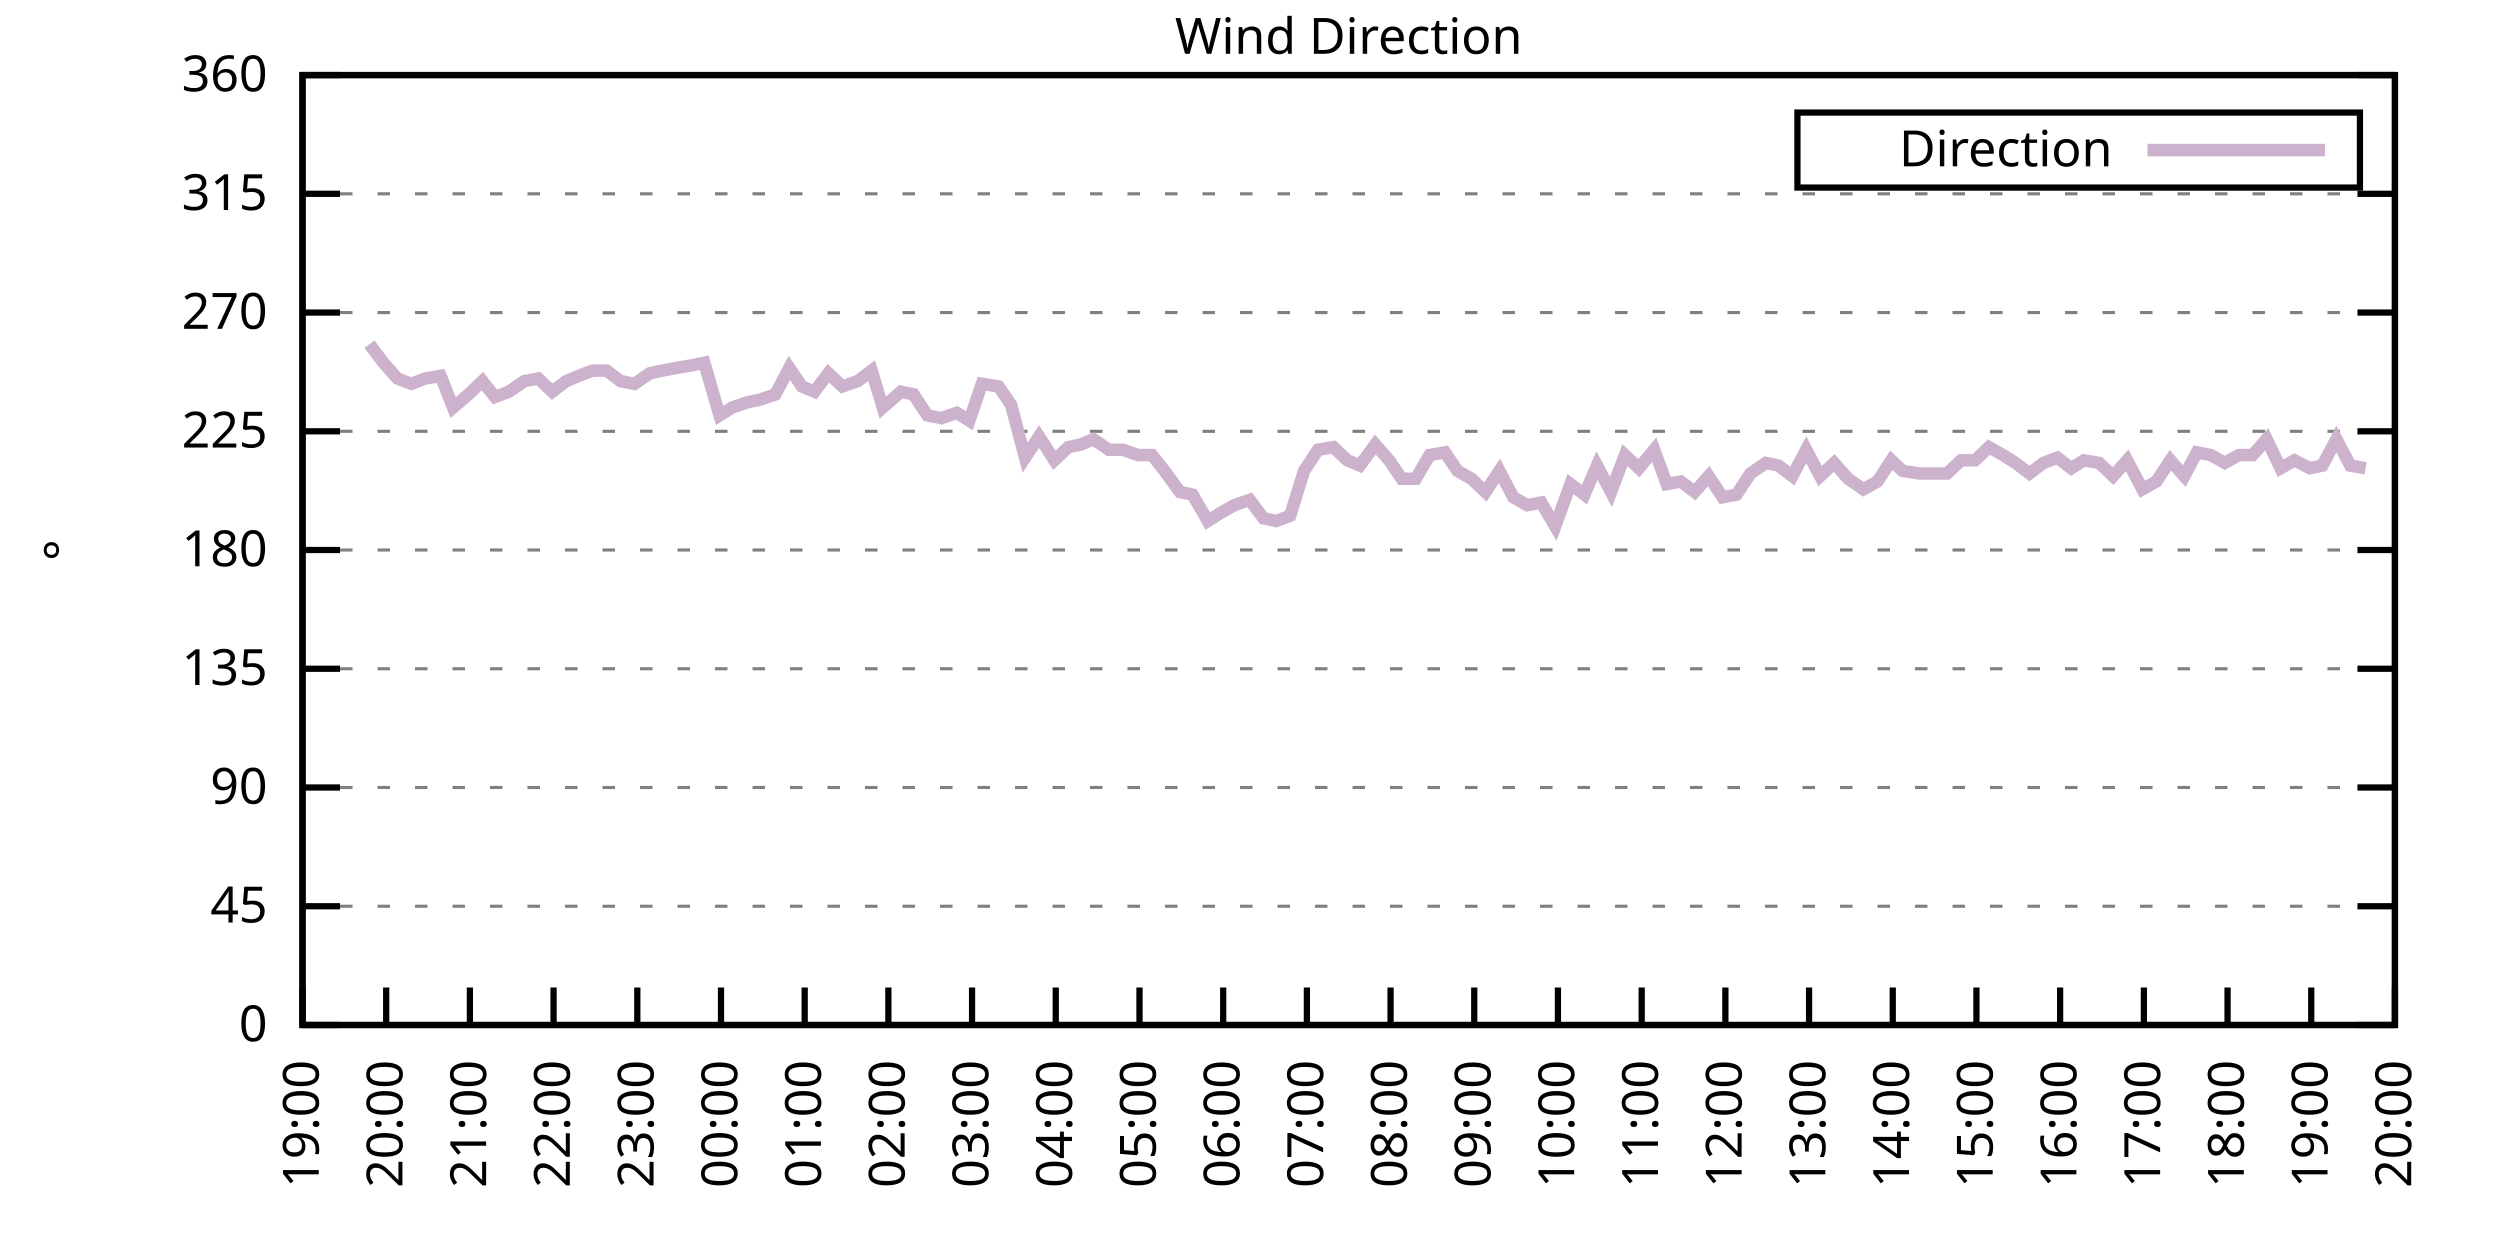
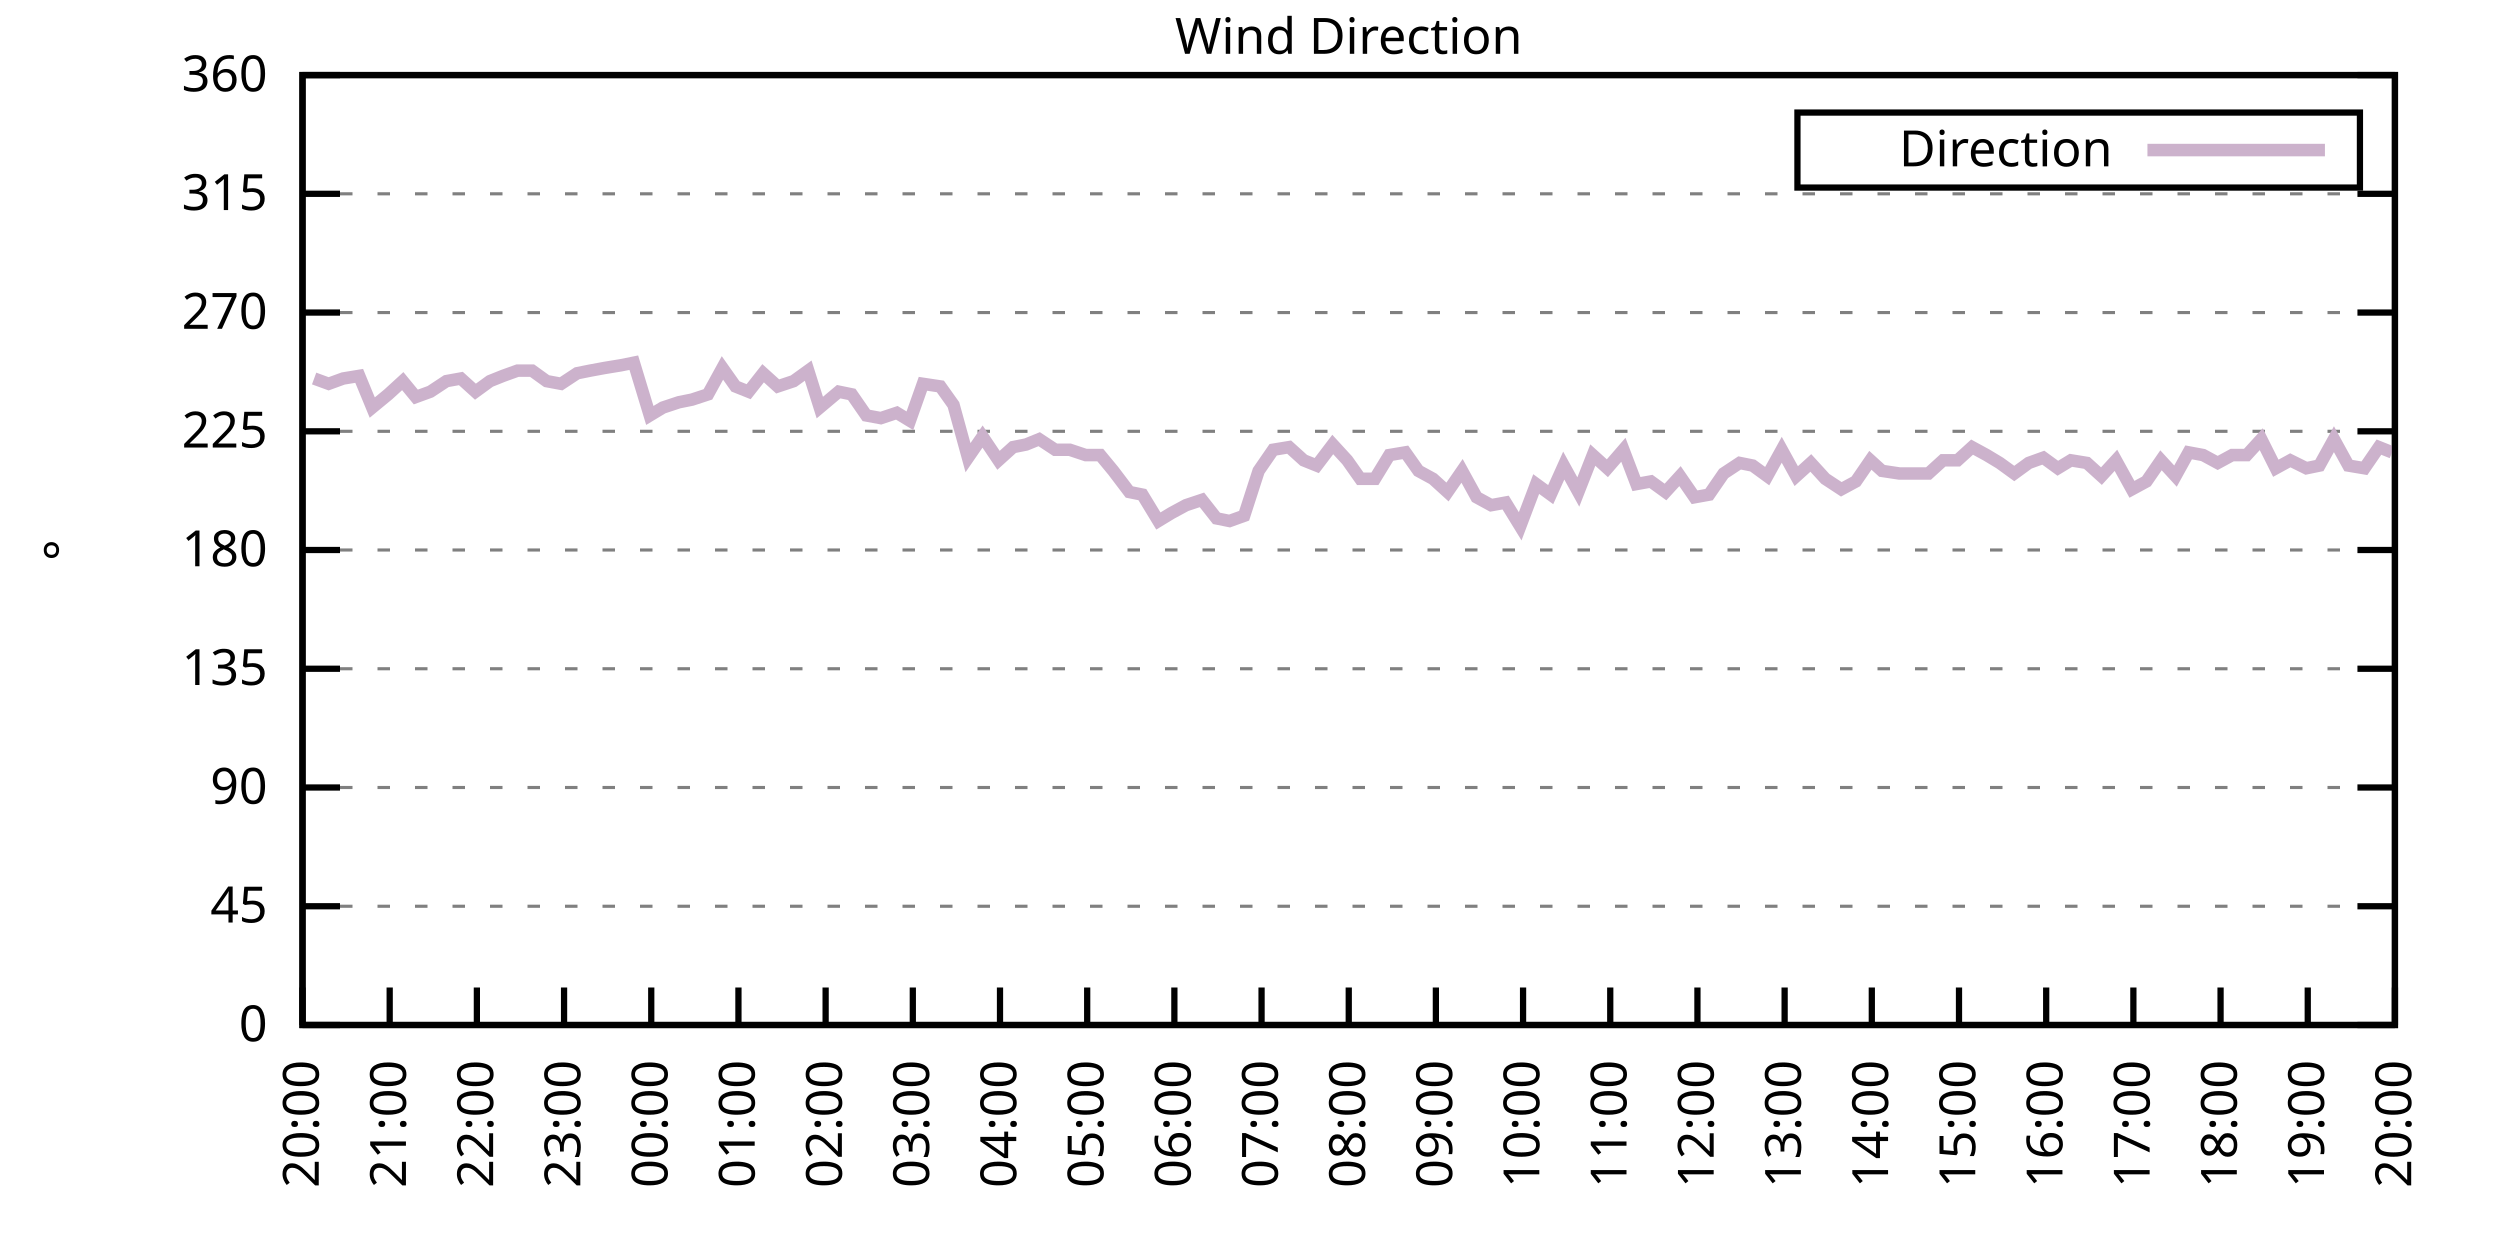
<svg xmlns="http://www.w3.org/2000/svg" xmlns:xlink="http://www.w3.org/1999/xlink" width="400" height="200" viewBox="0 0 400 200">
  <g id="gnuplot_canvas">
    <rect x="0" y="0" width="400" height="200" fill="none" />
    <defs>
      <circle id="gpDot" r="0.5" stroke-width="0.5" stroke="currentColor" />
      <path id="gpPt0" stroke-width="0.333" stroke="currentColor" d="M-1,0 h2 M0,-1 v2" />
      <path id="gpPt1" stroke-width="0.333" stroke="currentColor" d="M-1,-1 L1,1 M1,-1 L-1,1" />
      <path id="gpPt2" stroke-width="0.333" stroke="currentColor" d="M-1,0 L1,0 M0,-1 L0,1 M-1,-1 L1,1 M-1,1 L1,-1" />
      <rect id="gpPt3" stroke-width="0.333" stroke="currentColor" x="-1" y="-1" width="2" height="2" />
      <rect id="gpPt4" stroke-width="0.333" stroke="currentColor" fill="currentColor" x="-1" y="-1" width="2" height="2" />
      <circle id="gpPt5" stroke-width="0.333" stroke="currentColor" cx="0" cy="0" r="1" />
      <use xlink:href="#gpPt5" id="gpPt6" fill="currentColor" stroke="none" />
      <path id="gpPt7" stroke-width="0.333" stroke="currentColor" d="M0,-1.33 L-1.33,0.67 L1.33,0.67 z" />
      <use xlink:href="#gpPt7" id="gpPt8" fill="currentColor" stroke="none" />
      <use xlink:href="#gpPt7" id="gpPt9" stroke="currentColor" transform="rotate(180)" />
      <use xlink:href="#gpPt9" id="gpPt10" fill="currentColor" stroke="none" />
      <use xlink:href="#gpPt3" id="gpPt11" stroke="currentColor" transform="rotate(45)" />
      <use xlink:href="#gpPt11" id="gpPt12" fill="currentColor" stroke="none" />
      <path id="gpPt13" stroke-width="0.333" stroke="currentColor" d="M0,1.330 L1.265,0.411 L0.782,-1.067 L-0.782,-1.076 L-1.265,0.411 z" />
      <use xlink:href="#gpPt13" id="gpPt14" fill="currentColor" stroke="none" />
      <filter id="textbox" filterUnits="objectBoundingBox" x="0" y="0" height="1" width="1">
        <feFlood flood-color="white" flood-opacity="1" result="bgnd" />
        <feComposite in="SourceGraphic" in2="bgnd" operator="atop" />
      </filter>
      <filter id="greybox" filterUnits="objectBoundingBox" x="0" y="0" height="1" width="1">
        <feFlood flood-color="lightgrey" flood-opacity="1" result="grey" />
        <feComposite in="SourceGraphic" in2="grey" operator="atop" />
      </filter>
    </defs>
    <g fill="none" color="white" stroke="currentColor" stroke-width="1.00" stroke-linecap="butt" stroke-linejoin="miter">
</g>
    <g fill="none" color="black" stroke="currentColor" stroke-width="1.00" stroke-linecap="butt" stroke-linejoin="miter">
      <g stroke="none" shape-rendering="crispEdges">
        <polygon fill="rgb(255, 255, 255)" points="48.40,164.00 383.18,164.00 383.18,12.02 48.40,12.02 " />
      </g>
    </g>
    <g fill="none" color="black" stroke="currentColor" stroke-width="1.00" stroke-linecap="butt" stroke-linejoin="miter">
</g>
    <g fill="none" color="black" stroke="black" stroke-width="0.50" stroke-linecap="butt" stroke-linejoin="miter">
</g>
    <g fill="none" color="gray" stroke="currentColor" stroke-width="0.50" stroke-linecap="butt" stroke-linejoin="miter">
      <path stroke="gray" stroke-dasharray="2,4" class="gridline" d="M48.40,164.00 L383.19,164.00  " />
    </g>
    <g fill="none" color="gray" stroke="gray" stroke-width="1.00" stroke-linecap="butt" stroke-linejoin="miter">
</g>
    <g fill="none" color="black" stroke="currentColor" stroke-width="1.00" stroke-linecap="butt" stroke-linejoin="miter">
      <path stroke="black" d="M48.40,164.00 L54.40,164.00 M383.19,164.00 L377.19,164.00  " />
      <g transform="translate(42.80,166.60)" stroke="none" fill="black" font-family="Sans" font-size="8.00" text-anchor="end">
        <text>
          <tspan font-family="Sans"> 0</tspan>
        </text>
      </g>
    </g>
    <g fill="none" color="black" stroke="currentColor" stroke-width="1.00" stroke-linecap="butt" stroke-linejoin="miter">
</g>
    <g fill="none" color="black" stroke="black" stroke-width="0.50" stroke-linecap="butt" stroke-linejoin="miter">
</g>
    <g fill="none" color="gray" stroke="currentColor" stroke-width="0.50" stroke-linecap="butt" stroke-linejoin="miter">
      <path stroke="gray" stroke-dasharray="2,4" class="gridline" d="M48.40,145.00 L383.19,145.00  " />
    </g>
    <g fill="none" color="gray" stroke="gray" stroke-width="1.00" stroke-linecap="butt" stroke-linejoin="miter">
</g>
    <g fill="none" color="black" stroke="currentColor" stroke-width="1.00" stroke-linecap="butt" stroke-linejoin="miter">
      <path stroke="black" d="M48.40,145.00 L54.40,145.00 M383.19,145.00 L377.19,145.00  " />
      <g transform="translate(42.80,147.60)" stroke="none" fill="black" font-family="Sans" font-size="8.00" text-anchor="end">
        <text>
          <tspan font-family="Sans"> 45</tspan>
        </text>
      </g>
    </g>
    <g fill="none" color="black" stroke="currentColor" stroke-width="1.00" stroke-linecap="butt" stroke-linejoin="miter">
</g>
    <g fill="none" color="black" stroke="black" stroke-width="0.50" stroke-linecap="butt" stroke-linejoin="miter">
</g>
    <g fill="none" color="gray" stroke="currentColor" stroke-width="0.50" stroke-linecap="butt" stroke-linejoin="miter">
      <path stroke="gray" stroke-dasharray="2,4" class="gridline" d="M48.40,126.00 L383.19,126.00  " />
    </g>
    <g fill="none" color="gray" stroke="gray" stroke-width="1.00" stroke-linecap="butt" stroke-linejoin="miter">
</g>
    <g fill="none" color="black" stroke="currentColor" stroke-width="1.00" stroke-linecap="butt" stroke-linejoin="miter">
      <path stroke="black" d="M48.40,126.00 L54.40,126.00 M383.19,126.00 L377.19,126.00  " />
      <g transform="translate(42.80,128.60)" stroke="none" fill="black" font-family="Sans" font-size="8.00" text-anchor="end">
        <text>
          <tspan font-family="Sans"> 90</tspan>
        </text>
      </g>
    </g>
    <g fill="none" color="black" stroke="currentColor" stroke-width="1.00" stroke-linecap="butt" stroke-linejoin="miter">
</g>
    <g fill="none" color="black" stroke="black" stroke-width="0.50" stroke-linecap="butt" stroke-linejoin="miter">
</g>
    <g fill="none" color="gray" stroke="currentColor" stroke-width="0.50" stroke-linecap="butt" stroke-linejoin="miter">
      <path stroke="gray" stroke-dasharray="2,4" class="gridline" d="M48.40,107.00 L383.19,107.00  " />
    </g>
    <g fill="none" color="gray" stroke="gray" stroke-width="1.00" stroke-linecap="butt" stroke-linejoin="miter">
</g>
    <g fill="none" color="black" stroke="currentColor" stroke-width="1.00" stroke-linecap="butt" stroke-linejoin="miter">
      <path stroke="black" d="M48.40,107.00 L54.40,107.00 M383.19,107.00 L377.19,107.00  " />
      <g transform="translate(42.80,109.60)" stroke="none" fill="black" font-family="Sans" font-size="8.00" text-anchor="end">
        <text>
          <tspan font-family="Sans"> 135</tspan>
        </text>
      </g>
    </g>
    <g fill="none" color="black" stroke="currentColor" stroke-width="1.00" stroke-linecap="butt" stroke-linejoin="miter">
</g>
    <g fill="none" color="black" stroke="black" stroke-width="0.50" stroke-linecap="butt" stroke-linejoin="miter">
</g>
    <g fill="none" color="gray" stroke="currentColor" stroke-width="0.50" stroke-linecap="butt" stroke-linejoin="miter">
      <path stroke="gray" stroke-dasharray="2,4" class="gridline" d="M48.40,88.00 L383.19,88.00  " />
    </g>
    <g fill="none" color="gray" stroke="gray" stroke-width="1.00" stroke-linecap="butt" stroke-linejoin="miter">
</g>
    <g fill="none" color="black" stroke="currentColor" stroke-width="1.00" stroke-linecap="butt" stroke-linejoin="miter">
      <path stroke="black" d="M48.40,88.00 L54.40,88.00 M383.19,88.00 L377.19,88.00  " />
      <g transform="translate(42.80,90.60)" stroke="none" fill="black" font-family="Sans" font-size="8.00" text-anchor="end">
        <text>
          <tspan font-family="Sans"> 180</tspan>
        </text>
      </g>
    </g>
    <g fill="none" color="black" stroke="currentColor" stroke-width="1.00" stroke-linecap="butt" stroke-linejoin="miter">
</g>
    <g fill="none" color="black" stroke="black" stroke-width="0.50" stroke-linecap="butt" stroke-linejoin="miter">
</g>
    <g fill="none" color="gray" stroke="currentColor" stroke-width="0.50" stroke-linecap="butt" stroke-linejoin="miter">
      <path stroke="gray" stroke-dasharray="2,4" class="gridline" d="M48.40,69.01 L383.19,69.01  " />
    </g>
    <g fill="none" color="gray" stroke="gray" stroke-width="1.00" stroke-linecap="butt" stroke-linejoin="miter">
</g>
    <g fill="none" color="black" stroke="currentColor" stroke-width="1.00" stroke-linecap="butt" stroke-linejoin="miter">
      <path stroke="black" d="M48.40,69.01 L54.40,69.01 M383.19,69.01 L377.19,69.01  " />
      <g transform="translate(42.80,71.61)" stroke="none" fill="black" font-family="Sans" font-size="8.00" text-anchor="end">
        <text>
          <tspan font-family="Sans"> 225</tspan>
        </text>
      </g>
    </g>
    <g fill="none" color="black" stroke="currentColor" stroke-width="1.00" stroke-linecap="butt" stroke-linejoin="miter">
</g>
    <g fill="none" color="black" stroke="black" stroke-width="0.50" stroke-linecap="butt" stroke-linejoin="miter">
</g>
    <g fill="none" color="gray" stroke="currentColor" stroke-width="0.50" stroke-linecap="butt" stroke-linejoin="miter">
      <path stroke="gray" stroke-dasharray="2,4" class="gridline" d="M48.40,50.01 L383.19,50.01  " />
    </g>
    <g fill="none" color="gray" stroke="gray" stroke-width="1.00" stroke-linecap="butt" stroke-linejoin="miter">
</g>
    <g fill="none" color="black" stroke="currentColor" stroke-width="1.00" stroke-linecap="butt" stroke-linejoin="miter">
      <path stroke="black" d="M48.40,50.01 L54.40,50.01 M383.19,50.01 L377.19,50.01  " />
      <g transform="translate(42.80,52.61)" stroke="none" fill="black" font-family="Sans" font-size="8.00" text-anchor="end">
        <text>
          <tspan font-family="Sans"> 270</tspan>
        </text>
      </g>
    </g>
    <g fill="none" color="black" stroke="currentColor" stroke-width="1.00" stroke-linecap="butt" stroke-linejoin="miter">
</g>
    <g fill="none" color="black" stroke="black" stroke-width="0.50" stroke-linecap="butt" stroke-linejoin="miter">
</g>
    <g fill="none" color="gray" stroke="currentColor" stroke-width="0.50" stroke-linecap="butt" stroke-linejoin="miter">
      <path stroke="gray" stroke-dasharray="2,4" class="gridline" d="M48.40,31.01 L383.19,31.01  " />
    </g>
    <g fill="none" color="gray" stroke="gray" stroke-width="1.00" stroke-linecap="butt" stroke-linejoin="miter">
</g>
    <g fill="none" color="black" stroke="currentColor" stroke-width="1.00" stroke-linecap="butt" stroke-linejoin="miter">
      <path stroke="black" d="M48.40,31.01 L54.40,31.01 M383.19,31.01 L377.19,31.01  " />
      <g transform="translate(42.80,33.61)" stroke="none" fill="black" font-family="Sans" font-size="8.00" text-anchor="end">
        <text>
          <tspan font-family="Sans"> 315</tspan>
        </text>
      </g>
    </g>
    <g fill="none" color="black" stroke="currentColor" stroke-width="1.00" stroke-linecap="butt" stroke-linejoin="miter">
</g>
    <g fill="none" color="black" stroke="black" stroke-width="0.50" stroke-linecap="butt" stroke-linejoin="miter">
</g>
    <g fill="none" color="gray" stroke="currentColor" stroke-width="0.50" stroke-linecap="butt" stroke-linejoin="miter">
      <path stroke="gray" stroke-dasharray="2,4" class="gridline" d="M48.40,12.01 L383.19,12.01  " />
    </g>
    <g fill="none" color="gray" stroke="gray" stroke-width="1.00" stroke-linecap="butt" stroke-linejoin="miter">
</g>
    <g fill="none" color="black" stroke="currentColor" stroke-width="1.00" stroke-linecap="butt" stroke-linejoin="miter">
      <path stroke="black" d="M48.40,12.01 L54.40,12.01 M383.19,12.01 L377.19,12.01  " />
      <g transform="translate(42.80,14.61)" stroke="none" fill="black" font-family="Sans" font-size="8.00" text-anchor="end">
        <text>
          <tspan font-family="Sans"> 360</tspan>
        </text>
      </g>
    </g>
    <g fill="none" color="black" stroke="currentColor" stroke-width="1.00" stroke-linecap="butt" stroke-linejoin="miter">
      <path stroke="black" d="M48.40,164.00 L48.40,158.00  " />
      <g transform="translate(51.00,169.60) rotate(270.00)" stroke="none" fill="black" font-family="Sans" font-size="8.00" text-anchor="end">
        <text>
-           <tspan font-family="Sans">19:00</tspan>
-         </text>
-       </g>
-     </g>
-     <g fill="none" color="black" stroke="currentColor" stroke-width="1.00" stroke-linecap="butt" stroke-linejoin="miter">
-       <path stroke="black" d="M61.79,164.00 L61.79,158.00  " />
-       <g transform="translate(64.39,169.60) rotate(270.00)" stroke="none" fill="black" font-family="Sans" font-size="8.00" text-anchor="end">
-         <text>
          <tspan font-family="Sans">20:00</tspan>
        </text>
      </g>
    </g>
    <g fill="none" color="black" stroke="currentColor" stroke-width="1.00" stroke-linecap="butt" stroke-linejoin="miter">
-       <path stroke="black" d="M75.18,164.00 L75.18,158.00  " />
-       <g transform="translate(77.78,169.60) rotate(270.00)" stroke="none" fill="black" font-family="Sans" font-size="8.00" text-anchor="end">
+       <path stroke="black" d="M62.35,164.00 L62.35,158.00  " />
+       <g transform="translate(64.95,169.60) rotate(270.00)" stroke="none" fill="black" font-family="Sans" font-size="8.00" text-anchor="end">
        <text>
          <tspan font-family="Sans">21:00</tspan>
        </text>
      </g>
    </g>
    <g fill="none" color="black" stroke="currentColor" stroke-width="1.00" stroke-linecap="butt" stroke-linejoin="miter">
-       <path stroke="black" d="M88.57,164.00 L88.57,158.00  " />
-       <g transform="translate(91.17,169.60) rotate(270.00)" stroke="none" fill="black" font-family="Sans" font-size="8.00" text-anchor="end">
+       <path stroke="black" d="M76.30,164.00 L76.30,158.00  " />
+       <g transform="translate(78.90,169.60) rotate(270.00)" stroke="none" fill="black" font-family="Sans" font-size="8.00" text-anchor="end">
        <text>
          <tspan font-family="Sans">22:00</tspan>
        </text>
      </g>
    </g>
    <g fill="none" color="black" stroke="currentColor" stroke-width="1.00" stroke-linecap="butt" stroke-linejoin="miter">
-       <path stroke="black" d="M101.97,164.00 L101.97,158.00  " />
-       <g transform="translate(104.57,169.60) rotate(270.00)" stroke="none" fill="black" font-family="Sans" font-size="8.00" text-anchor="end">
+       <path stroke="black" d="M90.25,164.00 L90.25,158.00  " />
+       <g transform="translate(92.85,169.60) rotate(270.00)" stroke="none" fill="black" font-family="Sans" font-size="8.00" text-anchor="end">
        <text>
          <tspan font-family="Sans">23:00</tspan>
        </text>
      </g>
    </g>
    <g fill="none" color="black" stroke="currentColor" stroke-width="1.00" stroke-linecap="butt" stroke-linejoin="miter">
-       <path stroke="black" d="M115.36,164.00 L115.36,158.00  " />
-       <g transform="translate(117.96,169.60) rotate(270.00)" stroke="none" fill="black" font-family="Sans" font-size="8.00" text-anchor="end">
+       <path stroke="black" d="M104.20,164.00 L104.20,158.00  " />
+       <g transform="translate(106.80,169.60) rotate(270.00)" stroke="none" fill="black" font-family="Sans" font-size="8.00" text-anchor="end">
        <text>
          <tspan font-family="Sans">00:00</tspan>
        </text>
      </g>
    </g>
    <g fill="none" color="black" stroke="currentColor" stroke-width="1.00" stroke-linecap="butt" stroke-linejoin="miter">
-       <path stroke="black" d="M128.75,164.00 L128.75,158.00  " />
-       <g transform="translate(131.35,169.60) rotate(270.00)" stroke="none" fill="black" font-family="Sans" font-size="8.00" text-anchor="end">
+       <path stroke="black" d="M118.15,164.00 L118.15,158.00  " />
+       <g transform="translate(120.75,169.60) rotate(270.00)" stroke="none" fill="black" font-family="Sans" font-size="8.00" text-anchor="end">
        <text>
          <tspan font-family="Sans">01:00</tspan>
        </text>
      </g>
    </g>
    <g fill="none" color="black" stroke="currentColor" stroke-width="1.00" stroke-linecap="butt" stroke-linejoin="miter">
-       <path stroke="black" d="M142.14,164.00 L142.14,158.00  " />
-       <g transform="translate(144.74,169.60) rotate(270.00)" stroke="none" fill="black" font-family="Sans" font-size="8.00" text-anchor="end">
+       <path stroke="black" d="M132.10,164.00 L132.10,158.00  " />
+       <g transform="translate(134.70,169.60) rotate(270.00)" stroke="none" fill="black" font-family="Sans" font-size="8.00" text-anchor="end">
        <text>
          <tspan font-family="Sans">02:00</tspan>
        </text>
      </g>
    </g>
    <g fill="none" color="black" stroke="currentColor" stroke-width="1.00" stroke-linecap="butt" stroke-linejoin="miter">
-       <path stroke="black" d="M155.53,164.00 L155.53,158.00  " />
-       <g transform="translate(158.13,169.60) rotate(270.00)" stroke="none" fill="black" font-family="Sans" font-size="8.00" text-anchor="end">
+       <path stroke="black" d="M146.05,164.00 L146.05,158.00  " />
+       <g transform="translate(148.65,169.60) rotate(270.00)" stroke="none" fill="black" font-family="Sans" font-size="8.00" text-anchor="end">
        <text>
          <tspan font-family="Sans">03:00</tspan>
        </text>
      </g>
    </g>
    <g fill="none" color="black" stroke="currentColor" stroke-width="1.00" stroke-linecap="butt" stroke-linejoin="miter">
-       <path stroke="black" d="M168.92,164.00 L168.92,158.00  " />
-       <g transform="translate(171.52,169.60) rotate(270.00)" stroke="none" fill="black" font-family="Sans" font-size="8.00" text-anchor="end">
+       <path stroke="black" d="M160.00,164.00 L160.00,158.00  " />
+       <g transform="translate(162.60,169.60) rotate(270.00)" stroke="none" fill="black" font-family="Sans" font-size="8.00" text-anchor="end">
        <text>
          <tspan font-family="Sans">04:00</tspan>
        </text>
      </g>
    </g>
    <g fill="none" color="black" stroke="currentColor" stroke-width="1.00" stroke-linecap="butt" stroke-linejoin="miter">
-       <path stroke="black" d="M182.32,164.00 L182.32,158.00  " />
-       <g transform="translate(184.92,169.60) rotate(270.00)" stroke="none" fill="black" font-family="Sans" font-size="8.00" text-anchor="end">
+       <path stroke="black" d="M173.95,164.00 L173.95,158.00  " />
+       <g transform="translate(176.55,169.60) rotate(270.00)" stroke="none" fill="black" font-family="Sans" font-size="8.00" text-anchor="end">
        <text>
          <tspan font-family="Sans">05:00</tspan>
        </text>
      </g>
    </g>
    <g fill="none" color="black" stroke="currentColor" stroke-width="1.00" stroke-linecap="butt" stroke-linejoin="miter">
-       <path stroke="black" d="M195.71,164.00 L195.71,158.00  " />
-       <g transform="translate(198.31,169.60) rotate(270.00)" stroke="none" fill="black" font-family="Sans" font-size="8.00" text-anchor="end">
+       <path stroke="black" d="M187.90,164.00 L187.90,158.00  " />
+       <g transform="translate(190.50,169.60) rotate(270.00)" stroke="none" fill="black" font-family="Sans" font-size="8.00" text-anchor="end">
        <text>
          <tspan font-family="Sans">06:00</tspan>
        </text>
      </g>
    </g>
    <g fill="none" color="black" stroke="currentColor" stroke-width="1.00" stroke-linecap="butt" stroke-linejoin="miter">
-       <path stroke="black" d="M209.10,164.00 L209.10,158.00  " />
-       <g transform="translate(211.70,169.60) rotate(270.00)" stroke="none" fill="black" font-family="Sans" font-size="8.00" text-anchor="end">
+       <path stroke="black" d="M201.85,164.00 L201.85,158.00  " />
+       <g transform="translate(204.45,169.60) rotate(270.00)" stroke="none" fill="black" font-family="Sans" font-size="8.00" text-anchor="end">
        <text>
          <tspan font-family="Sans">07:00</tspan>
        </text>
      </g>
    </g>
    <g fill="none" color="black" stroke="currentColor" stroke-width="1.00" stroke-linecap="butt" stroke-linejoin="miter">
-       <path stroke="black" d="M222.49,164.00 L222.49,158.00  " />
-       <g transform="translate(225.09,169.60) rotate(270.00)" stroke="none" fill="black" font-family="Sans" font-size="8.00" text-anchor="end">
+       <path stroke="black" d="M215.80,164.00 L215.80,158.00  " />
+       <g transform="translate(218.40,169.60) rotate(270.00)" stroke="none" fill="black" font-family="Sans" font-size="8.00" text-anchor="end">
        <text>
          <tspan font-family="Sans">08:00</tspan>
        </text>
      </g>
    </g>
    <g fill="none" color="black" stroke="currentColor" stroke-width="1.00" stroke-linecap="butt" stroke-linejoin="miter">
-       <path stroke="black" d="M235.88,164.00 L235.88,158.00  " />
-       <g transform="translate(238.48,169.60) rotate(270.00)" stroke="none" fill="black" font-family="Sans" font-size="8.00" text-anchor="end">
+       <path stroke="black" d="M229.74,164.00 L229.74,158.00  " />
+       <g transform="translate(232.34,169.60) rotate(270.00)" stroke="none" fill="black" font-family="Sans" font-size="8.00" text-anchor="end">
        <text>
          <tspan font-family="Sans">09:00</tspan>
        </text>
      </g>
    </g>
    <g fill="none" color="black" stroke="currentColor" stroke-width="1.00" stroke-linecap="butt" stroke-linejoin="miter">
-       <path stroke="black" d="M249.27,164.00 L249.27,158.00  " />
-       <g transform="translate(251.87,169.60) rotate(270.00)" stroke="none" fill="black" font-family="Sans" font-size="8.00" text-anchor="end">
+       <path stroke="black" d="M243.69,164.00 L243.69,158.00  " />
+       <g transform="translate(246.29,169.60) rotate(270.00)" stroke="none" fill="black" font-family="Sans" font-size="8.00" text-anchor="end">
        <text>
          <tspan font-family="Sans">10:00</tspan>
        </text>
      </g>
    </g>
    <g fill="none" color="black" stroke="currentColor" stroke-width="1.00" stroke-linecap="butt" stroke-linejoin="miter">
-       <path stroke="black" d="M262.67,164.00 L262.67,158.00  " />
-       <g transform="translate(265.27,169.60) rotate(270.00)" stroke="none" fill="black" font-family="Sans" font-size="8.00" text-anchor="end">
+       <path stroke="black" d="M257.64,164.00 L257.64,158.00  " />
+       <g transform="translate(260.24,169.60) rotate(270.00)" stroke="none" fill="black" font-family="Sans" font-size="8.00" text-anchor="end">
        <text>
          <tspan font-family="Sans">11:00</tspan>
        </text>
      </g>
    </g>
    <g fill="none" color="black" stroke="currentColor" stroke-width="1.00" stroke-linecap="butt" stroke-linejoin="miter">
-       <path stroke="black" d="M276.06,164.00 L276.06,158.00  " />
-       <g transform="translate(278.66,169.60) rotate(270.00)" stroke="none" fill="black" font-family="Sans" font-size="8.00" text-anchor="end">
+       <path stroke="black" d="M271.59,164.00 L271.59,158.00  " />
+       <g transform="translate(274.19,169.60) rotate(270.00)" stroke="none" fill="black" font-family="Sans" font-size="8.00" text-anchor="end">
        <text>
          <tspan font-family="Sans">12:00</tspan>
        </text>
      </g>
    </g>
    <g fill="none" color="black" stroke="currentColor" stroke-width="1.00" stroke-linecap="butt" stroke-linejoin="miter">
-       <path stroke="black" d="M289.45,164.00 L289.45,158.00  " />
-       <g transform="translate(292.05,169.60) rotate(270.00)" stroke="none" fill="black" font-family="Sans" font-size="8.00" text-anchor="end">
+       <path stroke="black" d="M285.54,164.00 L285.54,158.00  " />
+       <g transform="translate(288.14,169.60) rotate(270.00)" stroke="none" fill="black" font-family="Sans" font-size="8.00" text-anchor="end">
        <text>
          <tspan font-family="Sans">13:00</tspan>
        </text>
      </g>
    </g>
    <g fill="none" color="black" stroke="currentColor" stroke-width="1.00" stroke-linecap="butt" stroke-linejoin="miter">
-       <path stroke="black" d="M302.84,164.00 L302.84,158.00  " />
-       <g transform="translate(305.44,169.60) rotate(270.00)" stroke="none" fill="black" font-family="Sans" font-size="8.00" text-anchor="end">
+       <path stroke="black" d="M299.49,164.00 L299.49,158.00  " />
+       <g transform="translate(302.09,169.60) rotate(270.00)" stroke="none" fill="black" font-family="Sans" font-size="8.00" text-anchor="end">
        <text>
          <tspan font-family="Sans">14:00</tspan>
        </text>
      </g>
    </g>
    <g fill="none" color="black" stroke="currentColor" stroke-width="1.00" stroke-linecap="butt" stroke-linejoin="miter">
-       <path stroke="black" d="M316.23,164.00 L316.23,158.00  " />
-       <g transform="translate(318.83,169.60) rotate(270.00)" stroke="none" fill="black" font-family="Sans" font-size="8.00" text-anchor="end">
+       <path stroke="black" d="M313.44,164.00 L313.44,158.00  " />
+       <g transform="translate(316.04,169.60) rotate(270.00)" stroke="none" fill="black" font-family="Sans" font-size="8.00" text-anchor="end">
        <text>
          <tspan font-family="Sans">15:00</tspan>
        </text>
      </g>
    </g>
    <g fill="none" color="black" stroke="currentColor" stroke-width="1.00" stroke-linecap="butt" stroke-linejoin="miter">
-       <path stroke="black" d="M329.62,164.00 L329.62,158.00  " />
-       <g transform="translate(332.22,169.60) rotate(270.00)" stroke="none" fill="black" font-family="Sans" font-size="8.00" text-anchor="end">
+       <path stroke="black" d="M327.39,164.00 L327.39,158.00  " />
+       <g transform="translate(329.99,169.60) rotate(270.00)" stroke="none" fill="black" font-family="Sans" font-size="8.00" text-anchor="end">
        <text>
          <tspan font-family="Sans">16:00</tspan>
        </text>
      </g>
    </g>
    <g fill="none" color="black" stroke="currentColor" stroke-width="1.00" stroke-linecap="butt" stroke-linejoin="miter">
-       <path stroke="black" d="M343.02,164.00 L343.02,158.00  " />
-       <g transform="translate(345.62,169.60) rotate(270.00)" stroke="none" fill="black" font-family="Sans" font-size="8.00" text-anchor="end">
+       <path stroke="black" d="M341.34,164.00 L341.34,158.00  " />
+       <g transform="translate(343.94,169.60) rotate(270.00)" stroke="none" fill="black" font-family="Sans" font-size="8.00" text-anchor="end">
        <text>
          <tspan font-family="Sans">17:00</tspan>
        </text>
      </g>
    </g>
    <g fill="none" color="black" stroke="currentColor" stroke-width="1.00" stroke-linecap="butt" stroke-linejoin="miter">
-       <path stroke="black" d="M356.41,164.00 L356.41,158.00  " />
-       <g transform="translate(359.01,169.60) rotate(270.00)" stroke="none" fill="black" font-family="Sans" font-size="8.00" text-anchor="end">
+       <path stroke="black" d="M355.29,164.00 L355.29,158.00  " />
+       <g transform="translate(357.89,169.60) rotate(270.00)" stroke="none" fill="black" font-family="Sans" font-size="8.00" text-anchor="end">
        <text>
          <tspan font-family="Sans">18:00</tspan>
        </text>
      </g>
    </g>
    <g fill="none" color="black" stroke="currentColor" stroke-width="1.00" stroke-linecap="butt" stroke-linejoin="miter">
-       <path stroke="black" d="M369.80,164.00 L369.80,158.00  " />
-       <g transform="translate(372.40,169.60) rotate(270.00)" stroke="none" fill="black" font-family="Sans" font-size="8.00" text-anchor="end">
+       <path stroke="black" d="M369.24,164.00 L369.24,158.00  " />
+       <g transform="translate(371.84,169.60) rotate(270.00)" stroke="none" fill="black" font-family="Sans" font-size="8.00" text-anchor="end">
        <text>
          <tspan font-family="Sans">19:00</tspan>
        </text>
      </g>
    </g>
    <g fill="none" color="black" stroke="currentColor" stroke-width="1.00" stroke-linecap="butt" stroke-linejoin="miter">
      <path stroke="black" d="M383.19,164.00 L383.19,158.00  " />
      <g transform="translate(385.79,169.60) rotate(270.00)" stroke="none" fill="black" font-family="Sans" font-size="8.00" text-anchor="end">
        <text>
          <tspan font-family="Sans">20:00</tspan>
        </text>
      </g>
    </g>
    <g fill="none" color="black" stroke="currentColor" stroke-width="1.00" stroke-linecap="butt" stroke-linejoin="miter">
</g>
    <g fill="none" color="black" stroke="currentColor" stroke-width="1.00" stroke-linecap="butt" stroke-linejoin="miter">
      <path stroke="black" d="M48.40,12.01 L48.40,164.00 L383.19,164.00 L383.19,12.01 L48.40,12.01 Z  " />
    </g>
    <g fill="none" color="black" stroke="currentColor" stroke-width="1.00" stroke-linecap="butt" stroke-linejoin="miter">
</g>
    <g fill="none" color="black" stroke="currentColor" stroke-width="1.00" stroke-linecap="butt" stroke-linejoin="miter">
      <path stroke="black" d="M287.59,30.01 L287.59,18.01 L377.59,18.01 L377.59,30.01 L287.59,30.01 Z  " />
    </g>
    <g id="Wind_direction_plot_1">
      <g fill="none" color="white" stroke="black" stroke-width="2.00" stroke-linecap="butt" stroke-linejoin="miter">
</g>
      <g fill="none" color="black" stroke="currentColor" stroke-width="2.00" stroke-linecap="butt" stroke-linejoin="miter">
        <g transform="translate(337.99,26.61)" stroke="none" fill="black" font-family="Sans" font-size="8.00" text-anchor="end">
          <text>
            <tspan font-family="Sans">Direction</tspan>
          </text>
        </g>
      </g>
      <g fill="none" color="black" stroke="currentColor" stroke-width="2.00" stroke-linecap="butt" stroke-linejoin="miter">
-         <path stroke="rgb(204, 178, 204)" d="M343.59,24.01 L371.99,24.01 M59.11,55.07 L61.35,58.03 L63.58,60.56 L65.81,61.41 L68.04,60.56 L70.50,60.14   L72.50,65.21 L74.96,63.10 L77.19,60.98 L79.20,63.52 L81.43,62.67 L83.89,60.98 L86.12,60.56 L88.35,62.67   L90.58,60.98 L92.59,60.14 L94.82,59.30 L97.06,59.30 L99.29,60.98 L101.52,61.41 L103.98,59.72 L105.98,59.30   L108.22,58.87 L110.67,58.45 L112.68,58.03 L115.13,66.47 L117.14,65.21 L119.60,64.36 L121.61,63.94 L124.06,63.10   L126.29,58.87 L128.30,61.83 L130.31,62.67 L132.54,59.72 L134.78,61.83 L137.23,60.98 L139.46,59.30 L141.25,65.21   L144.15,62.67 L146.16,63.10 L148.39,66.47 L150.62,66.90 L153.08,66.05 L155.09,67.32 L157.10,61.41 L159.77,61.83   L161.78,64.78 L164.01,73.23 L166.25,69.85 L168.70,73.65 L170.93,71.54 L172.94,71.12 L174.95,70.27 L177.41,71.96   L179.64,71.96 L182.09,72.81 L184.32,72.81 L186.33,75.34 L188.79,78.72 L190.80,79.14 L193.25,83.36 L195.26,82.09   L197.49,80.83 L199.95,79.98 L202.18,82.94 L204.19,83.36 L206.42,82.52 L208.65,75.34 L210.88,71.96 L213.34,71.54   L215.57,73.65 L217.58,74.49 L220.04,71.12 L222.27,73.65 L224.28,76.61 L226.51,76.61 L228.74,72.81 L231.20,72.38   L233.20,75.34 L235.44,76.61 L237.67,78.72 L239.90,75.34 L242.13,79.56 L244.36,80.83 L246.60,80.41 L248.83,84.21   L251.28,77.45 L253.51,79.14 L255.52,74.49 L257.76,78.72 L259.99,72.81 L262.22,74.92 L264.67,71.96 L266.68,77.45   L268.92,77.03 L271.15,78.72 L273.38,76.18 L275.61,79.56 L277.84,79.14 L280.07,75.76 L282.53,74.07 L284.54,74.49   L286.77,76.18 L289.00,71.96 L291.23,76.18 L293.47,74.07 L295.70,76.61 L298.15,78.29 L300.39,77.03 L302.62,73.65   L304.40,75.34 L307.08,75.76 L309.09,75.76 L311.54,75.76 L313.78,73.65 L316.01,73.65 L318.24,71.54 L320.47,72.81   L322.48,74.07 L324.71,75.76 L326.95,74.07 L329.18,73.23 L331.41,74.92 L333.42,73.65 L335.87,74.07 L338.10,76.18   L340.34,73.65 L342.79,78.29 L345.02,77.03 L347.26,73.65 L349.49,76.18 L351.50,72.38 L353.73,72.81 L355.96,74.07   L358.19,72.81 L360.42,72.81 L362.66,70.27 L364.89,74.92 L367.12,73.65 L369.58,74.92 L371.58,74.49 L373.82,70.27   L376.05,74.49 L378.50,74.92  " />
+         <path stroke="rgb(204, 178, 204)" d="M343.59,24.01 L371.99,24.01 M50.26,60.56 L52.58,61.41 L54.91,60.56 L57.47,60.14 L59.56,65.21 L62.12,63.10   L64.44,60.98 L66.53,63.52 L68.86,62.67 L71.42,60.98 L73.74,60.56 L76.07,62.67 L78.39,60.98 L80.48,60.14   L82.81,59.30 L85.13,59.30 L87.46,60.98 L89.78,61.41 L92.34,59.72 L94.43,59.30 L96.76,58.87 L99.32,58.45   L101.41,58.03 L103.97,66.47 L106.06,65.21 L108.62,64.36 L110.71,63.94 L113.27,63.10 L115.59,58.87 L117.68,61.83   L119.78,62.67 L122.10,59.72 L124.43,61.83 L126.98,60.98 L129.31,59.30 L131.17,65.21 L134.19,62.67 L136.28,63.10   L138.61,66.47 L140.93,66.90 L143.49,66.05 L145.58,67.32 L147.67,61.41 L150.46,61.83 L152.56,64.78 L154.88,73.23   L157.21,69.85 L159.76,73.65 L162.09,71.54 L164.18,71.12 L166.27,70.27 L168.83,71.96 L171.16,71.96 L173.71,72.81   L176.04,72.81 L178.13,75.34 L180.69,78.72 L182.78,79.14 L185.34,83.36 L187.43,82.09 L189.76,80.83 L192.31,79.98   L194.64,82.94 L196.73,83.36 L199.06,82.52 L201.38,75.34 L203.71,71.96 L206.26,71.54 L208.59,73.65 L210.68,74.49   L213.24,71.12 L215.56,73.65 L217.65,76.61 L219.98,76.61 L222.30,72.81 L224.86,72.38 L226.95,75.34 L229.28,76.61   L231.60,78.72 L233.93,75.34 L236.25,79.56 L238.58,80.83 L240.90,80.41 L243.23,84.21 L245.79,77.45 L248.11,79.14   L250.20,74.49 L252.53,78.72 L254.85,72.81 L257.18,74.92 L259.74,71.96 L261.83,77.45 L264.15,77.03 L266.48,78.72   L268.80,76.18 L271.13,79.56 L273.45,79.14 L275.78,75.76 L278.34,74.07 L280.43,74.49 L282.75,76.18 L285.08,71.96   L287.40,76.18 L289.73,74.07 L292.05,76.61 L294.61,78.29 L296.94,77.03 L299.26,73.65 L301.12,75.34 L303.91,75.76   L306.00,75.76 L308.56,75.76 L310.88,73.65 L313.21,73.65 L315.53,71.54 L317.86,72.81 L319.95,74.07 L322.28,75.76   L324.60,74.07 L326.93,73.23 L329.25,74.92 L331.34,73.65 L333.90,74.07 L336.23,76.18 L338.55,73.65 L341.11,78.29   L343.43,77.03 L345.76,73.65 L348.08,76.18 L350.18,72.38 L352.50,72.81 L354.83,74.07 L357.15,72.81 L359.48,72.81   L361.80,70.27 L364.13,74.92 L366.45,73.65 L369.01,74.92 L371.10,74.49 L373.43,70.27 L375.75,74.49 L378.31,74.92   L380.63,71.54 L382.73,72.38  " />
      </g>
    </g>
    <g fill="none" color="black" stroke="currentColor" stroke-width="2.00" stroke-linecap="butt" stroke-linejoin="miter">
</g>
    <g fill="none" color="black" stroke="black" stroke-width="1.00" stroke-linecap="butt" stroke-linejoin="miter">
</g>
    <g fill="none" color="black" stroke="currentColor" stroke-width="1.00" stroke-linecap="butt" stroke-linejoin="miter">
      <path stroke="black" d="M48.40,12.01 L48.40,164.00 L383.19,164.00 L383.19,12.01 L48.40,12.01 Z  " />
      <g transform="translate(12.80,88.01) rotate(270.00)" stroke="none" fill="black" font-family="Sans" font-size="8.00" text-anchor="middle">
        <text>
          <tspan font-family="Sans">°</tspan>
        </text>
      </g>
    </g>
    <g fill="none" color="black" stroke="currentColor" stroke-width="1.00" stroke-linecap="butt" stroke-linejoin="miter">
</g>
    <g fill="none" color="black" stroke="currentColor" stroke-width="1.00" stroke-linecap="butt" stroke-linejoin="miter">
      <g transform="translate(215.79,8.61)" stroke="none" fill="black" font-family="Sans" font-size="8.00" text-anchor="middle">
        <text>
          <tspan font-family="Sans">Wind Direction</tspan>
        </text>
      </g>
    </g>
    <g fill="none" color="black" stroke="currentColor" stroke-width="1.00" stroke-linecap="butt" stroke-linejoin="miter">
</g>
  </g>
</svg>
